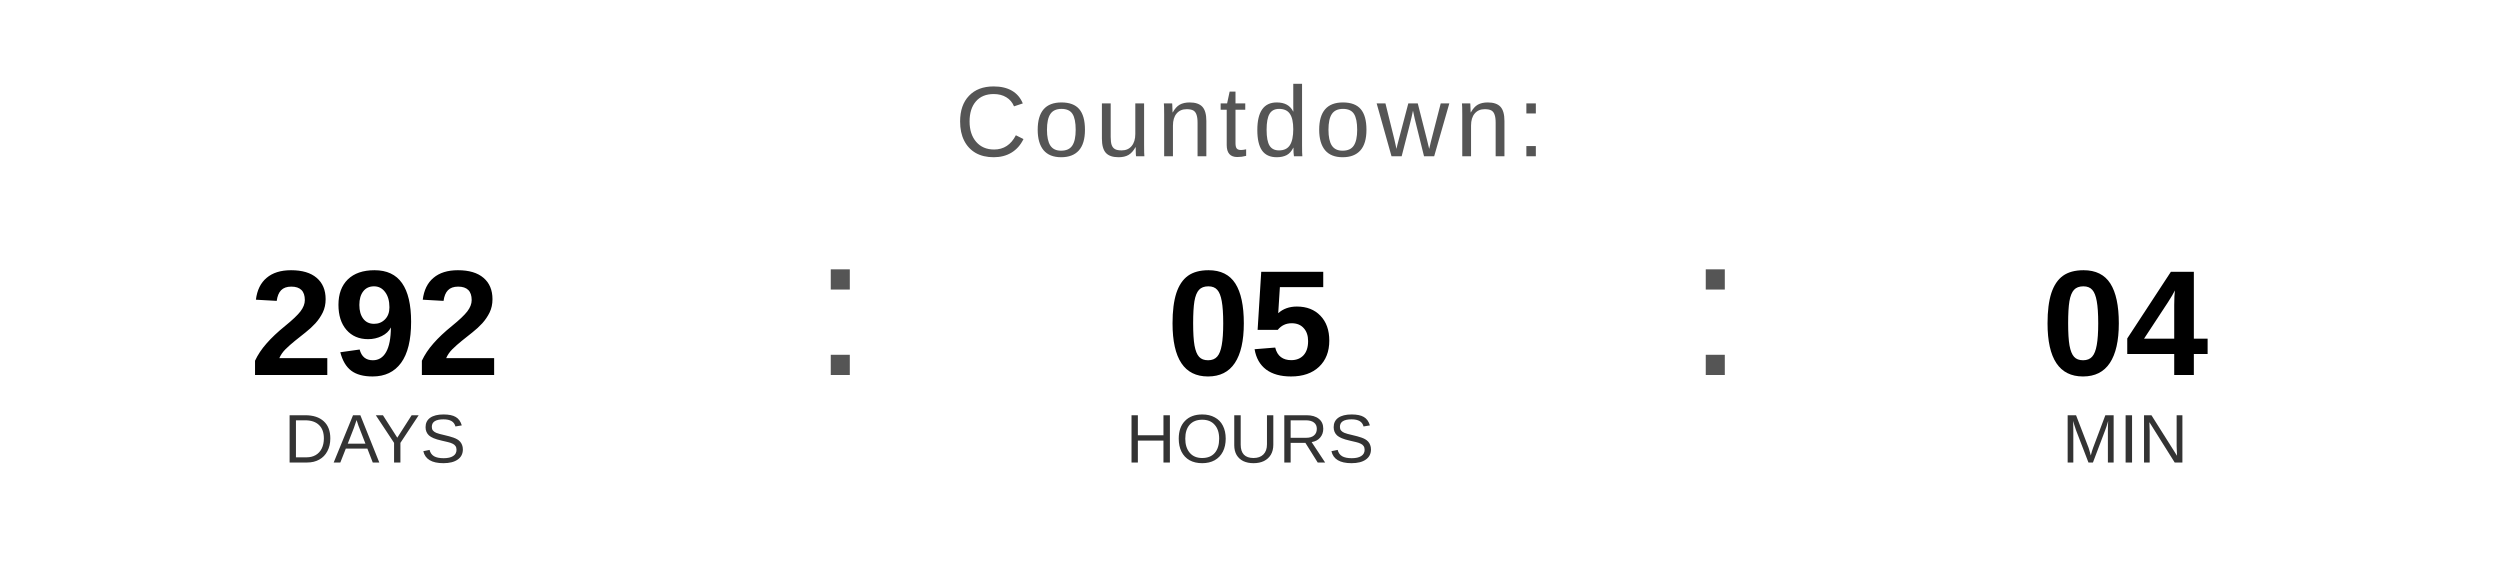
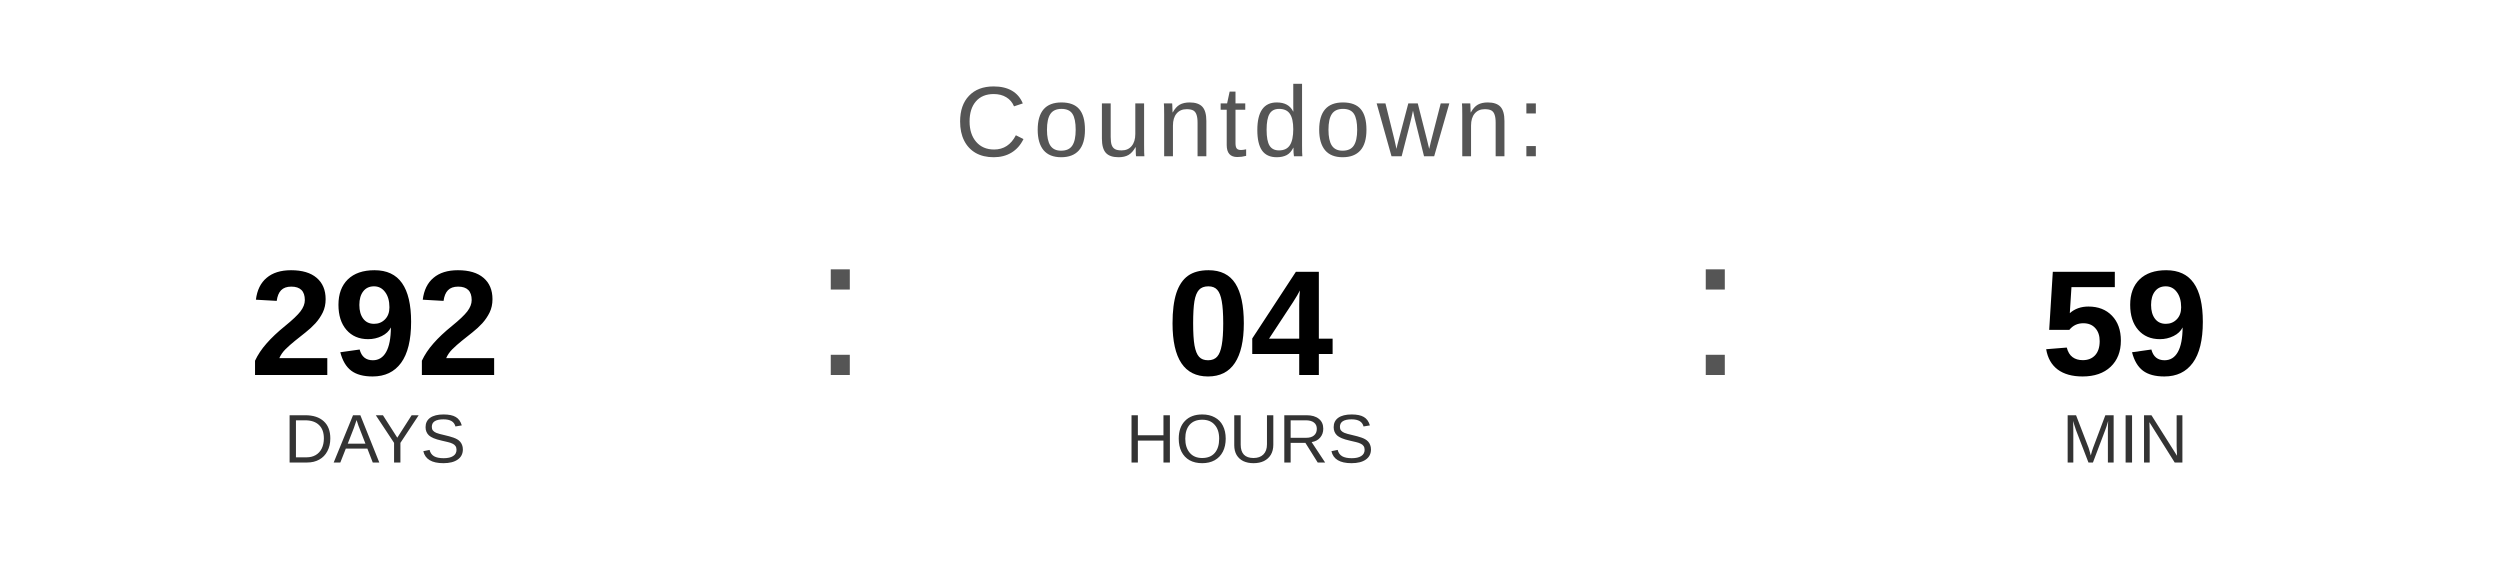
<svg xmlns="http://www.w3.org/2000/svg" width="400" height="90" viewBox="0 0 400 90">
  <text x="200" y="25" font-family="Arial, Helvetica, sans-serif" font-size="16" fill="#555555" text-anchor="middle" letter-spacing="1">
    Countdown:
  </text>
  <text x="60" y="60" font-family="Arial, Helvetica, sans-serif" font-size="24" font-weight="bold" fill="#000000" text-anchor="middle">292</text>
  <text x="60" y="74" font-family="Arial, Helvetica, sans-serif" font-size="11" fill="#333333" text-anchor="middle">DAYS</text>
  <text x="130" y="60" font-family="Arial, sans-serif" font-size="32" fill="#555555">:</text>
-   <text x="200" y="60" font-family="Arial, Helvetica, sans-serif" font-size="24" font-weight="bold" fill="#000000" text-anchor="middle">05</text>
+   <text x="200" y="60" font-family="Arial, Helvetica, sans-serif" font-size="24" font-weight="bold" fill="#000000" text-anchor="middle">04</text>
  <text x="200" y="74" font-family="Arial, Helvetica, sans-serif" font-size="11" fill="#333333" text-anchor="middle">HOURS</text>
  <text x="270" y="60" font-family="Arial, sans-serif" font-size="32" fill="#555555">:</text>
-   <text x="340" y="60" font-family="Arial, Helvetica, sans-serif" font-size="24" font-weight="bold" fill="#000000" text-anchor="middle">04</text>
+   <text x="340" y="60" font-family="Arial, Helvetica, sans-serif" font-size="24" font-weight="bold" fill="#000000" text-anchor="middle">59</text>
  <text x="340" y="74" font-family="Arial, Helvetica, sans-serif" font-size="11" fill="#333333" text-anchor="middle">MIN</text>
</svg>
